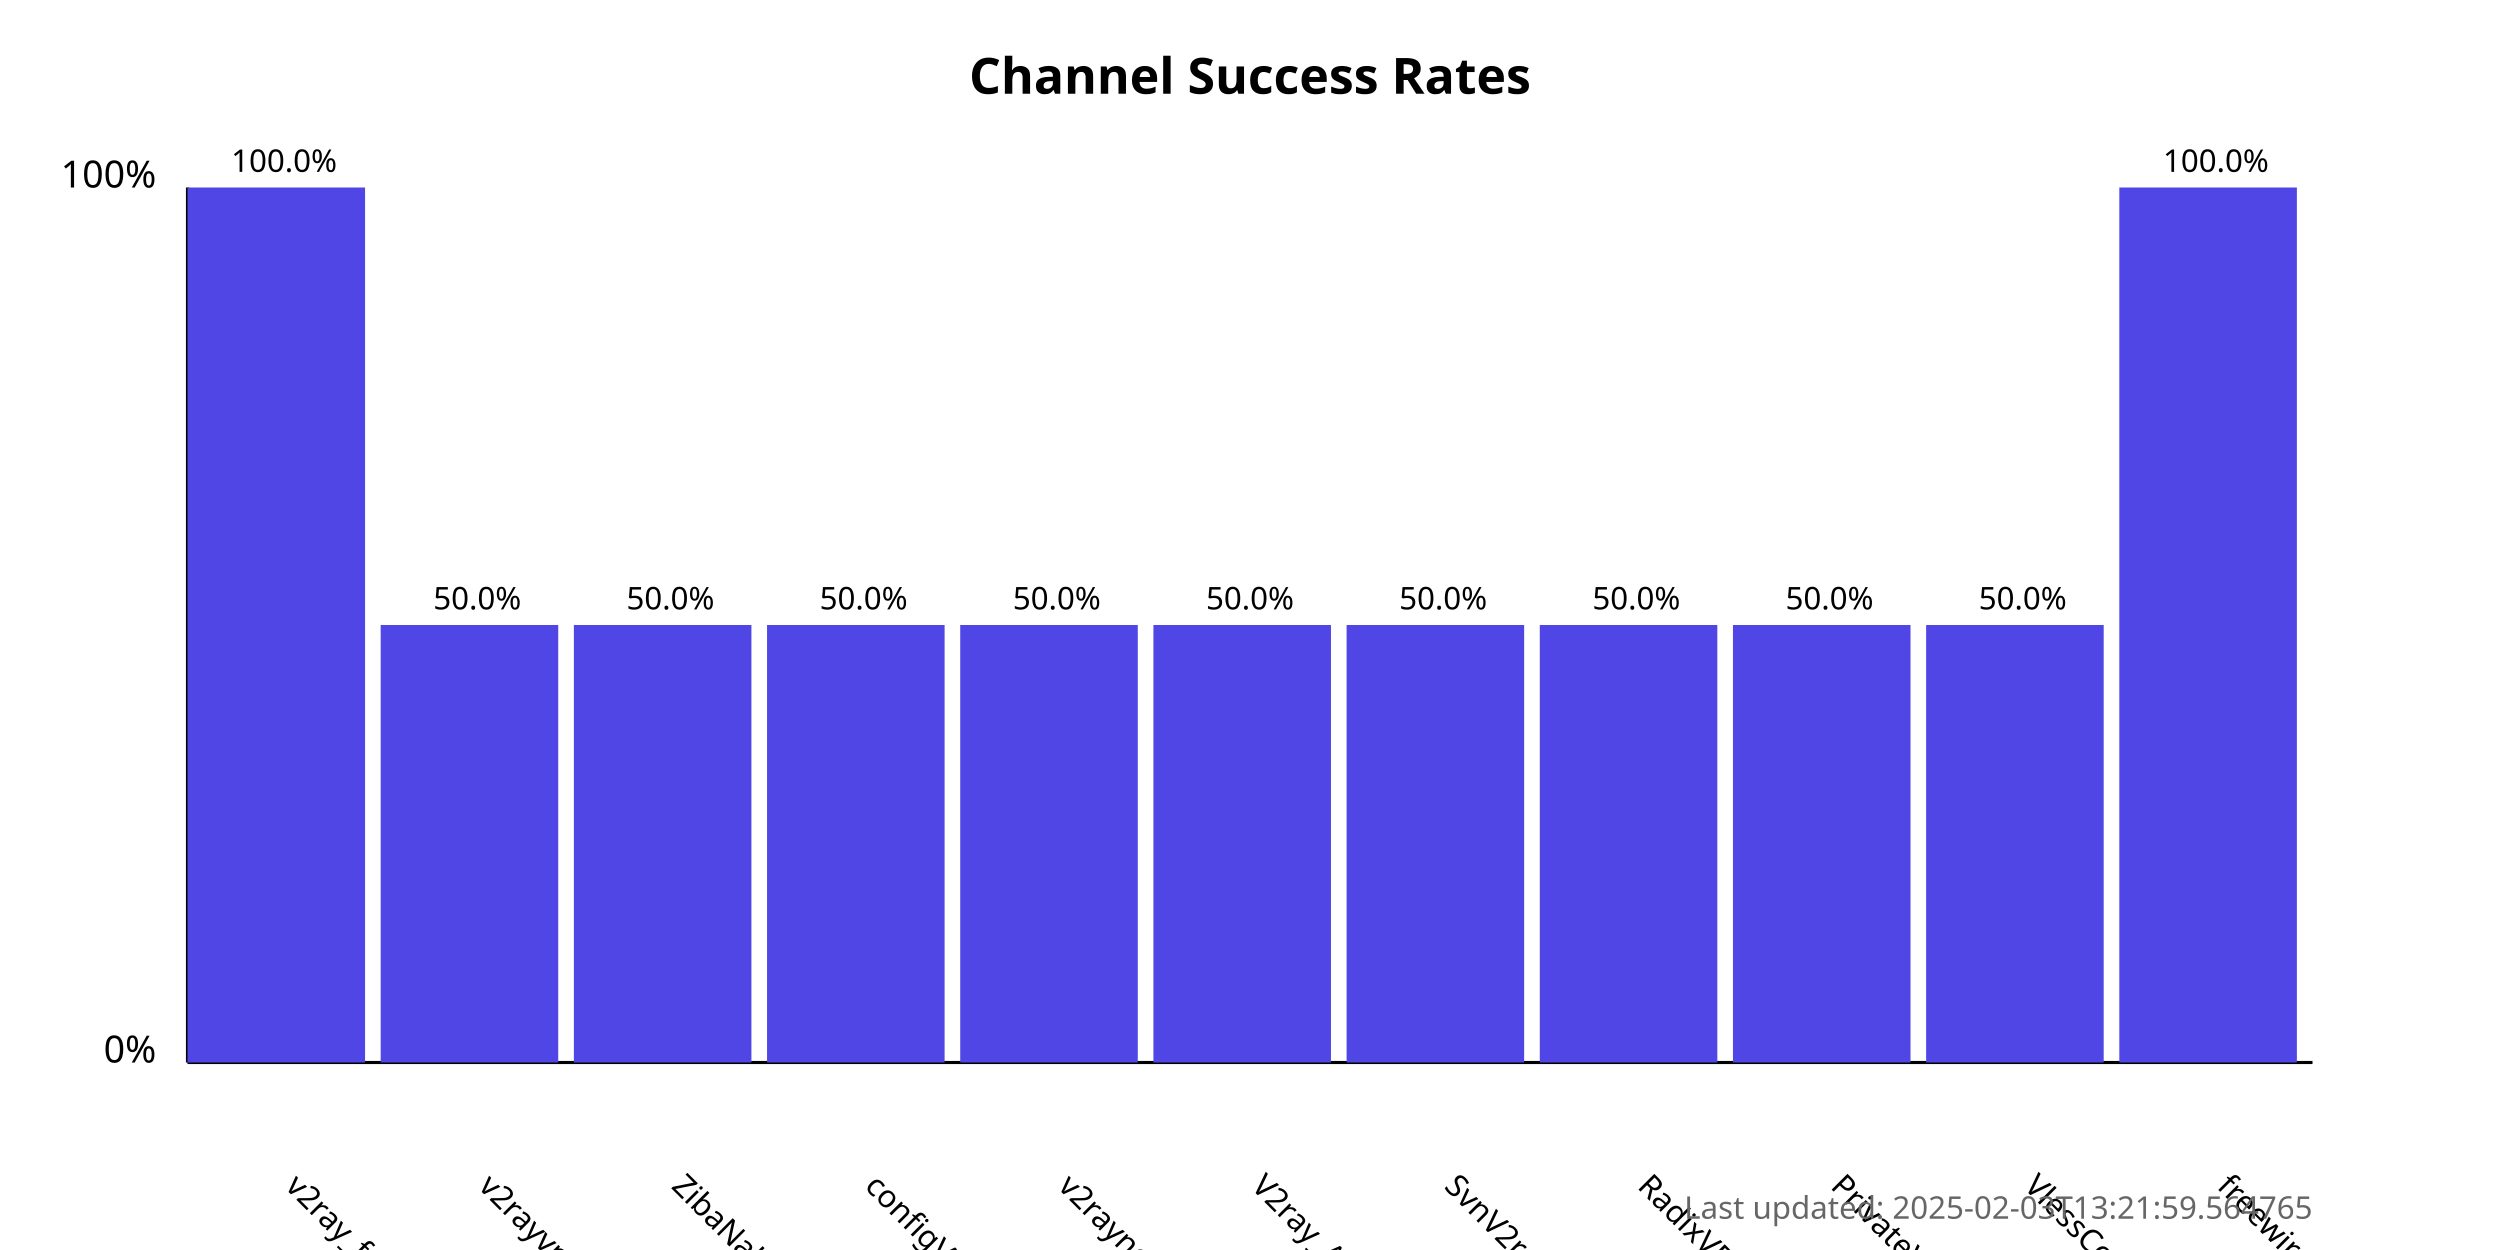
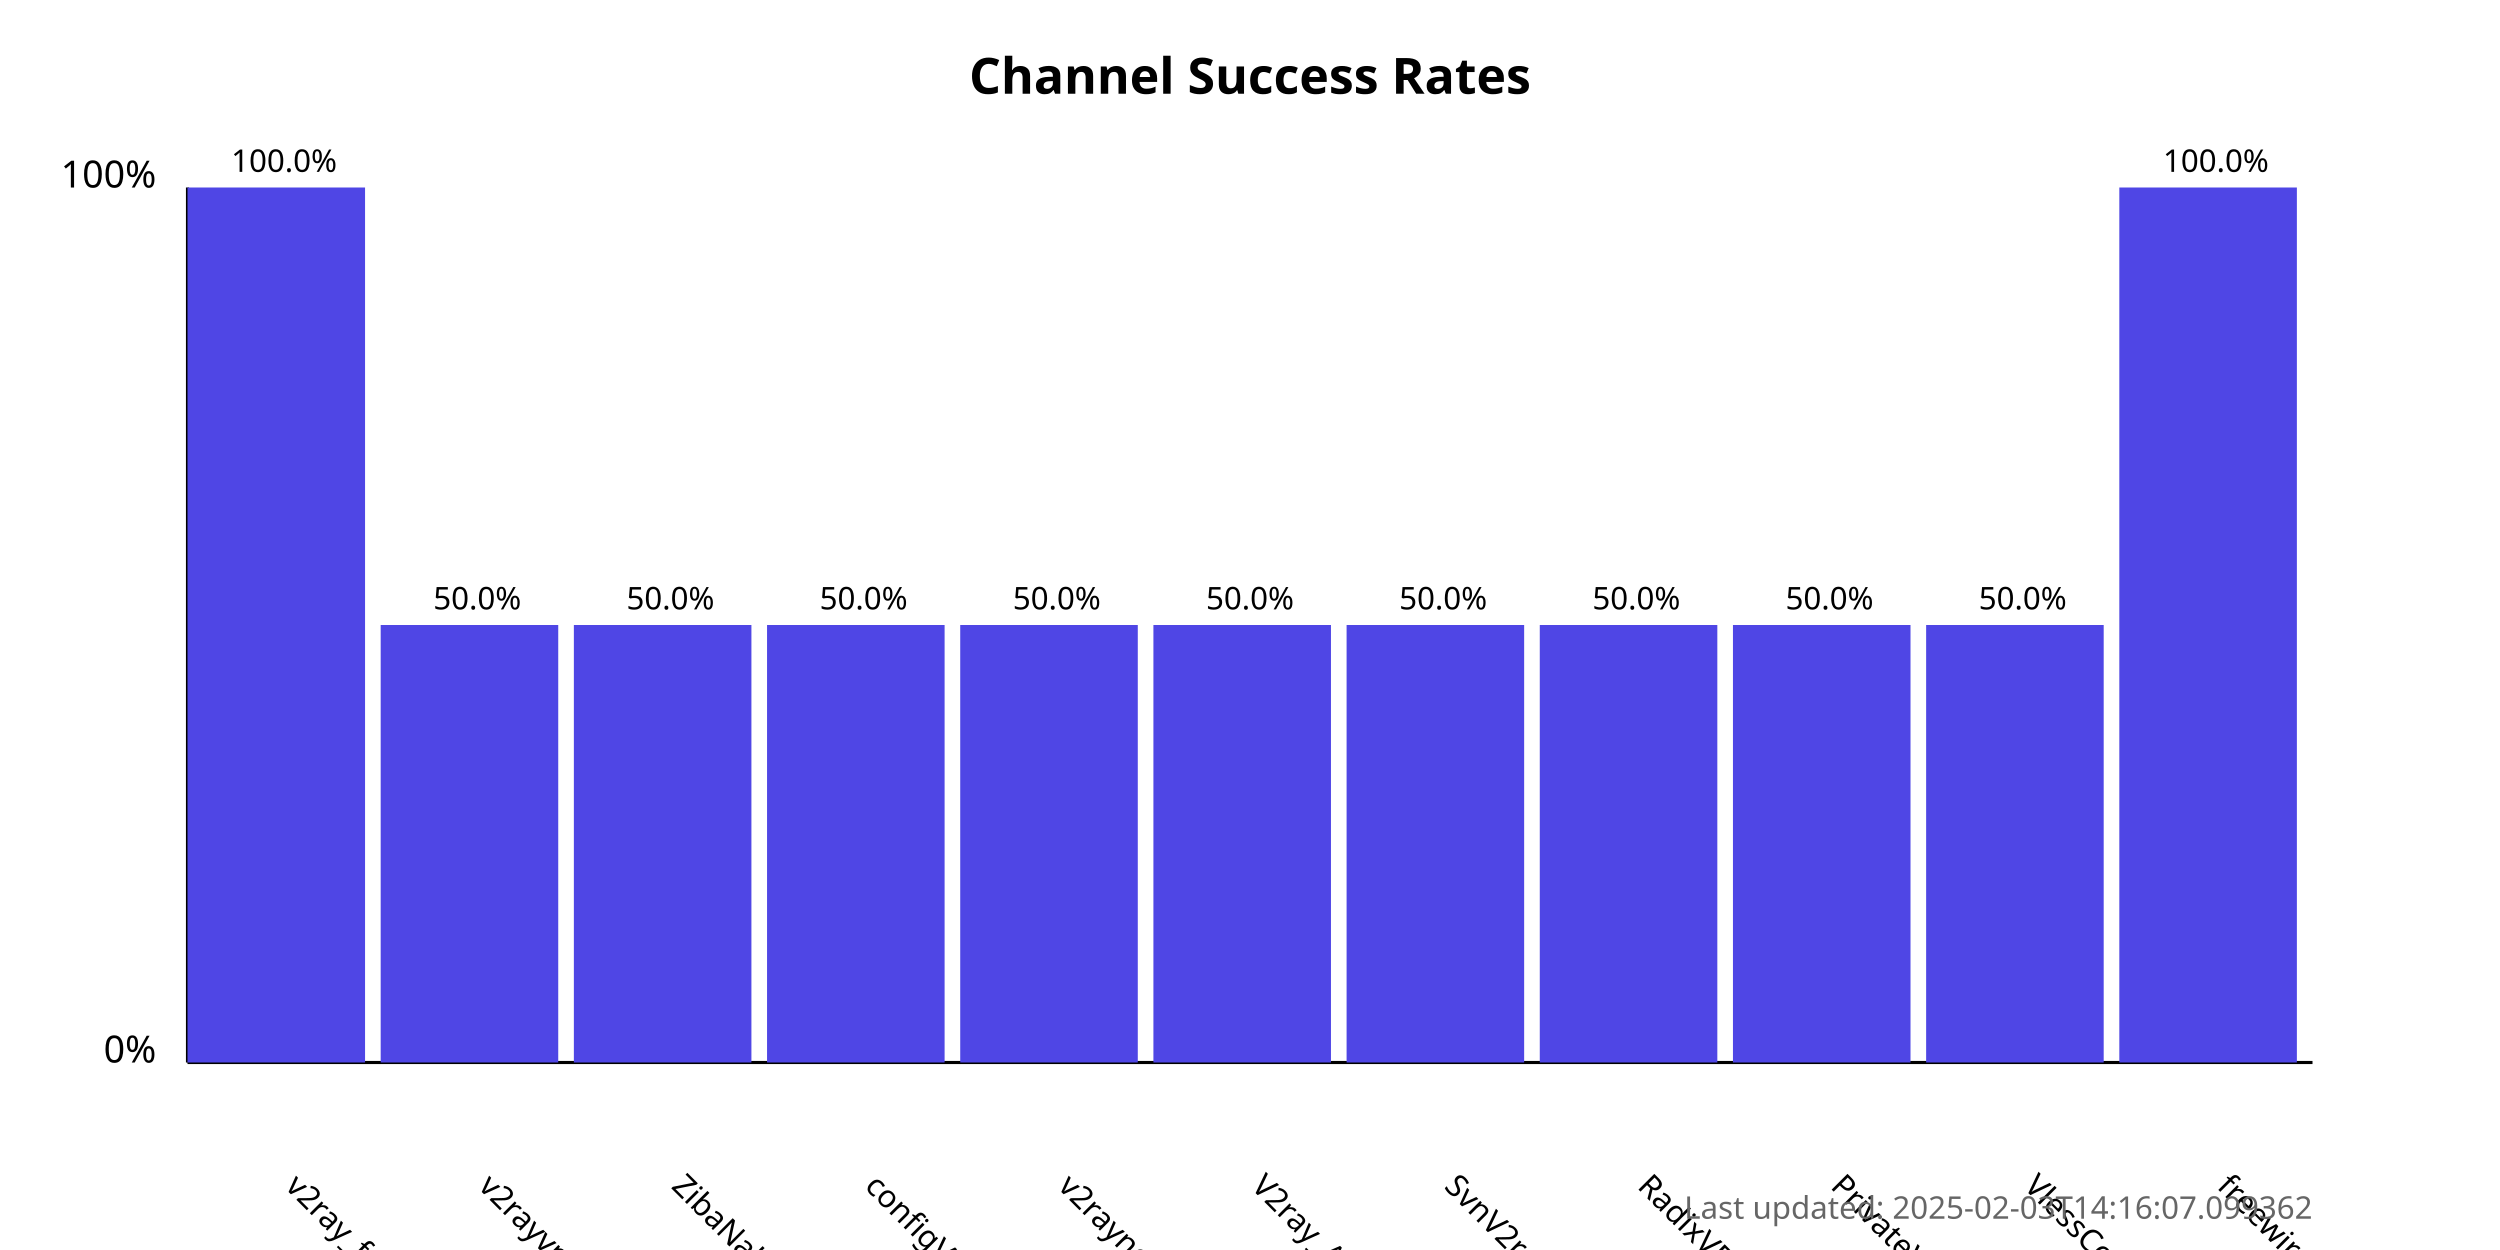
<svg xmlns="http://www.w3.org/2000/svg" width="800" height="400">
  <style>
            .chart-title { font: bold 16px sans-serif; }
            .axis-label { font: 12px sans-serif; }
            .tick-label { font: 10px sans-serif; }
            .bar { fill: #4f46e5; }
            .bar:hover { fill: #6366f1; }
            .timestamp { font: 10px sans-serif; fill: #666; }
        </style>
  <text x="400.0" y="30" text-anchor="middle" class="chart-title">
            Channel Success Rates
        </text>
  <line x1="60" y1="340" x2="60" y2="60" stroke="black" stroke-width="1" />
  <line x1="60" y1="340" x2="740" y2="340" stroke="black" stroke-width="1" />
  <text x="50" y="340" text-anchor="end" class="axis-label">0%</text>
  <text x="50" y="60" text-anchor="end" class="axis-label">100%</text>
  <g>
    <rect x="60" y="60.0" width="56.818" height="280.0" class="bar" />
    <text x="90.909" y="380" transform="rotate(45, 90.90909, 380)" text-anchor="start" class="tick-label">
                v2ray_free_conf
            </text>
    <text x="90.909" y="55.0" text-anchor="middle" class="tick-label">
                100.0%
            </text>
  </g>
  <g>
    <rect x="121.818" y="200.0" width="56.818" height="140.0" class="bar" />
    <text x="152.727" y="380" transform="rotate(45, 152.7273, 380)" text-anchor="start" class="tick-label">
                v2rayvpno
            </text>
    <text x="152.727" y="195.0" text-anchor="middle" class="tick-label">
                50.0%
            </text>
  </g>
  <g>
    <rect x="183.636" y="200.0" width="56.818" height="140.0" class="bar" />
    <text x="214.545" y="380" transform="rotate(45, 214.5455, 380)" text-anchor="start" class="tick-label">
                ZibaNabz
            </text>
    <text x="214.545" y="195.0" text-anchor="middle" class="tick-label">
                50.0%
            </text>
  </g>
  <g>
    <rect x="245.455" y="200.0" width="56.818" height="140.0" class="bar" />
    <text x="276.364" y="380" transform="rotate(45, 276.3636, 380)" text-anchor="start" class="tick-label">
                configV2rayForFree
            </text>
    <text x="276.364" y="195.0" text-anchor="middle" class="tick-label">
                50.0%
            </text>
  </g>
  <g>
    <rect x="307.273" y="200.0" width="56.818" height="140.0" class="bar" />
    <text x="338.182" y="380" transform="rotate(45, 338.1818, 380)" text-anchor="start" class="tick-label">
                v2rayngvpn
            </text>
    <text x="338.182" y="195.0" text-anchor="middle" class="tick-label">
                50.0%
            </text>
  </g>
  <g>
    <rect x="369.091" y="200.0" width="56.818" height="140.0" class="bar" />
    <text x="400.0" y="380" transform="rotate(45, 400.0, 380)" text-anchor="start" class="tick-label">
                V2ray_Alpha
            </text>
    <text x="400.0" y="195.0" text-anchor="middle" class="tick-label">
                50.0%
            </text>
  </g>
  <g>
    <rect x="430.909" y="200.0" width="56.818" height="140.0" class="bar" />
    <text x="461.818" y="380" transform="rotate(45, 461.8182, 380)" text-anchor="start" class="tick-label">
                SvnV2ray
            </text>
    <text x="461.818" y="195.0" text-anchor="middle" class="tick-label">
                50.0%
            </text>
  </g>
  <g>
    <rect x="492.727" y="200.0" width="56.818" height="140.0" class="bar" />
    <text x="523.636" y="380" transform="rotate(45, 523.6364, 380)" text-anchor="start" class="tick-label">
                RadixVPN
            </text>
    <text x="523.636" y="195.0" text-anchor="middle" class="tick-label">
                50.0%
            </text>
  </g>
  <g>
    <rect x="554.545" y="200.0" width="56.818" height="140.0" class="bar" />
    <text x="585.455" y="380" transform="rotate(45, 585.4545, 380)" text-anchor="start" class="tick-label">
                PrivateVPNs
            </text>
    <text x="585.455" y="195.0" text-anchor="middle" class="tick-label">
                50.0%
            </text>
  </g>
  <g>
    <rect x="616.364" y="200.0" width="56.818" height="140.0" class="bar" />
    <text x="647.273" y="380" transform="rotate(45, 647.2727, 380)" text-anchor="start" class="tick-label">
                VlessConfig
            </text>
    <text x="647.273" y="195.0" text-anchor="middle" class="tick-label">
                50.0%
            </text>
  </g>
  <g>
    <rect x="678.182" y="60.0" width="56.818" height="280.0" class="bar" />
    <text x="709.091" y="380" transform="rotate(45, 709.0909, 380)" text-anchor="start" class="tick-label">
                freewireguard
            </text>
    <text x="709.091" y="55.0" text-anchor="middle" class="tick-label">
                100.0%
            </text>
  </g>
  <text x="740" y="390" text-anchor="end" class="timestamp">
-             Last updated: 2025-02-03T13:21:59.564765
+             Last updated: 2025-02-03T14:16:07.099362
        </text>
</svg>
